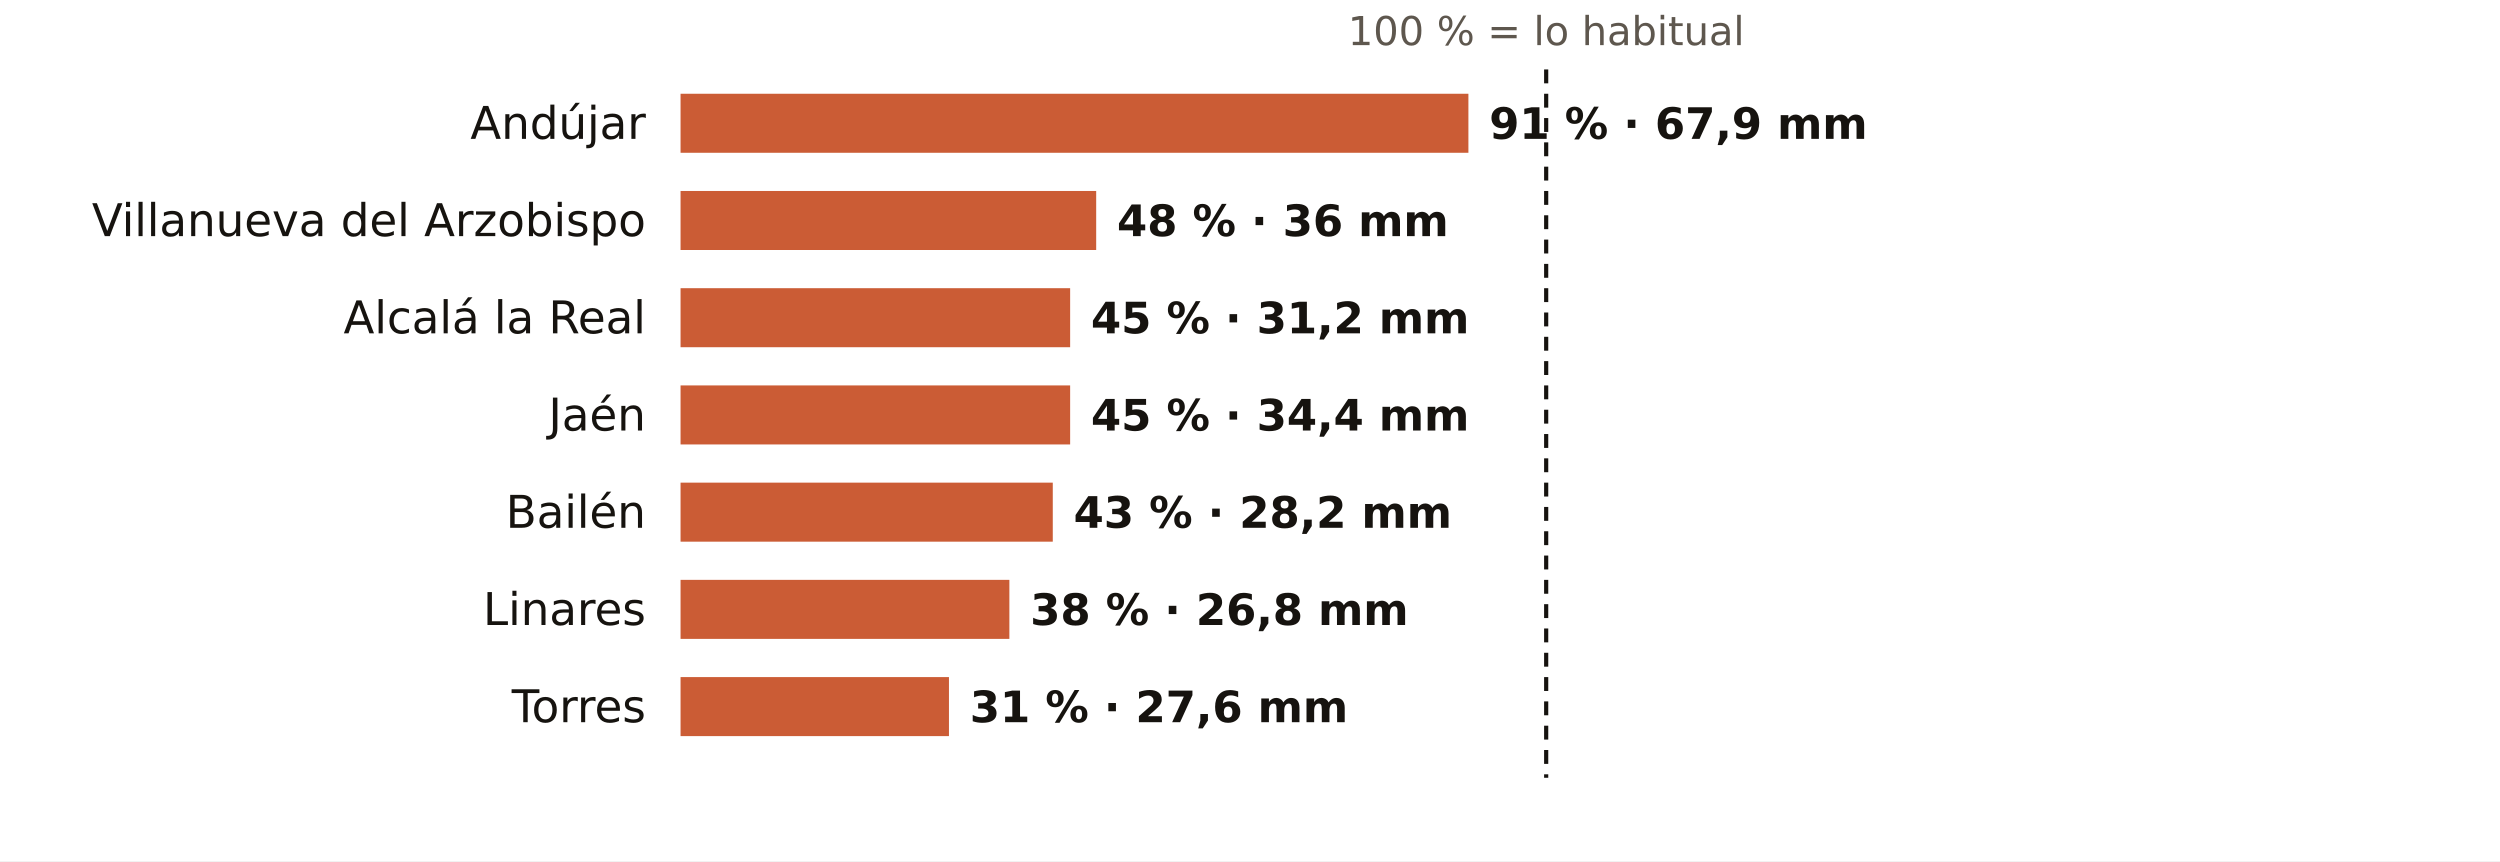
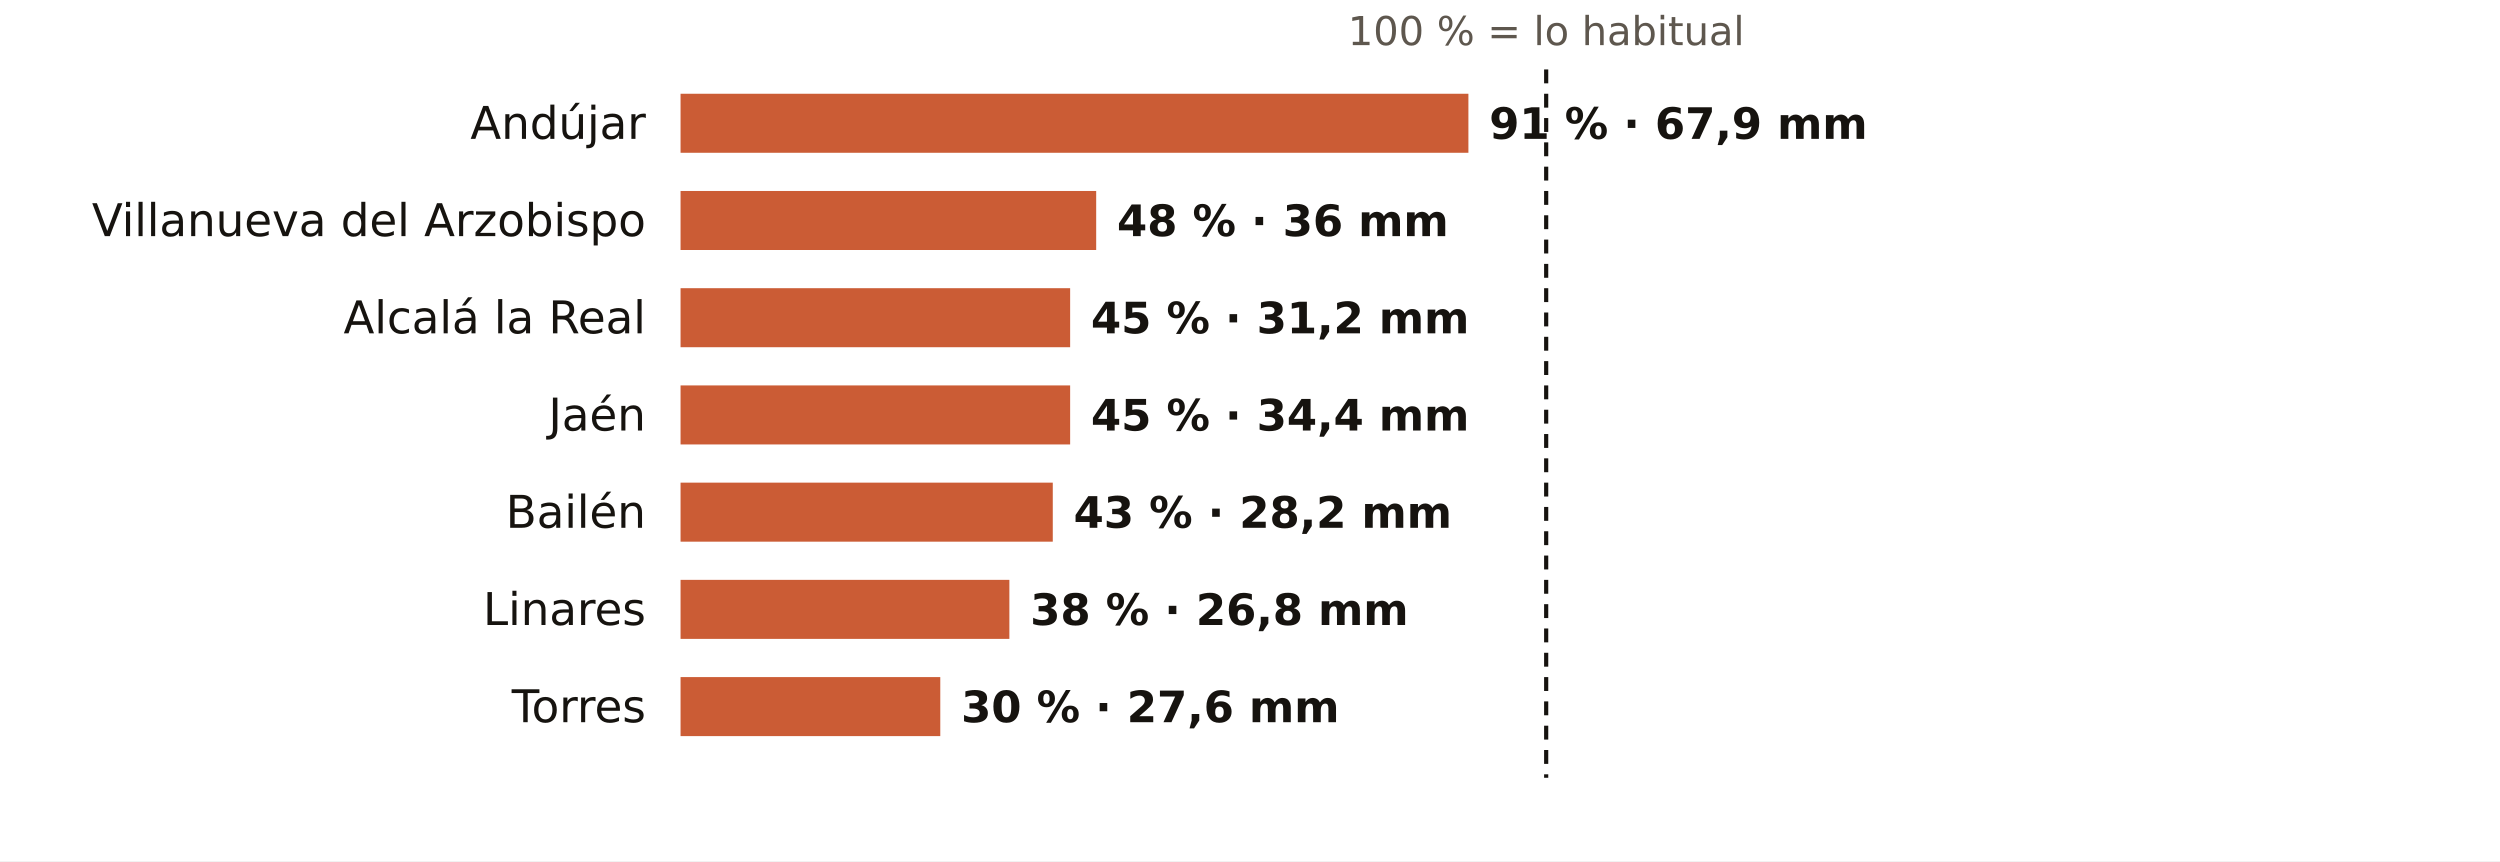
<svg xmlns="http://www.w3.org/2000/svg" viewBox="0 0 720 248" width="720" height="248" role="img" aria-label="El otoño en los pluviómetros de AEMET de Jaén: % de lo habitual">
  <rect width="720" height="248" fill="#FFFFFF" />
  <text x="445.3" y="13.0" font-size="11.5" fill="#5E574E" text-anchor="middle" font-weight="400" font-family="Public Sans, DejaVu Sans, Arial, sans-serif">100 % = lo habitual</text>
  <text x="186.0" y="40.0" font-size="13" fill="#16130F" text-anchor="end" font-weight="500" font-family="Public Sans, DejaVu Sans, Arial, sans-serif">Andújar</text>
  <rect x="196" y="27" width="226.9" height="17" fill="#C4461A" opacity="0.88" />
  <text x="428.9" y="40.0" font-size="12.5" fill="#16130F" text-anchor="start" font-weight="600" font-family="Public Sans, DejaVu Sans, Arial, sans-serif">91 % · 67,9 mm</text>
  <text x="186.0" y="68.0" font-size="13" fill="#16130F" text-anchor="end" font-weight="500" font-family="Public Sans, DejaVu Sans, Arial, sans-serif">Villanueva del Arzobispo</text>
  <rect x="196" y="55" width="119.7" height="17" fill="#C4461A" opacity="0.88" />
  <text x="321.7" y="68.0" font-size="12.5" fill="#16130F" text-anchor="start" font-weight="600" font-family="Public Sans, DejaVu Sans, Arial, sans-serif">48 % · 36 mm</text>
  <text x="186.0" y="96.0" font-size="13" fill="#16130F" text-anchor="end" font-weight="500" font-family="Public Sans, DejaVu Sans, Arial, sans-serif">Alcalá la Real</text>
  <rect x="196" y="83" width="112.2" height="17" fill="#C4461A" opacity="0.88" />
  <text x="314.2" y="96.0" font-size="12.5" fill="#16130F" text-anchor="start" font-weight="600" font-family="Public Sans, DejaVu Sans, Arial, sans-serif">45 % · 31,2 mm</text>
  <text x="186.0" y="124.0" font-size="13" fill="#16130F" text-anchor="end" font-weight="500" font-family="Public Sans, DejaVu Sans, Arial, sans-serif">Jaén</text>
  <rect x="196" y="111" width="112.2" height="17" fill="#C4461A" opacity="0.88" />
  <text x="314.2" y="124.0" font-size="12.5" fill="#16130F" text-anchor="start" font-weight="600" font-family="Public Sans, DejaVu Sans, Arial, sans-serif">45 % · 34,4 mm</text>
  <text x="186.0" y="152.0" font-size="13" fill="#16130F" text-anchor="end" font-weight="500" font-family="Public Sans, DejaVu Sans, Arial, sans-serif">Bailén</text>
  <rect x="196" y="139" width="107.2" height="17" fill="#C4461A" opacity="0.88" />
  <text x="309.2" y="152.0" font-size="12.5" fill="#16130F" text-anchor="start" font-weight="600" font-family="Public Sans, DejaVu Sans, Arial, sans-serif">43 % · 28,2 mm</text>
  <text x="186.0" y="180.0" font-size="13" fill="#16130F" text-anchor="end" font-weight="500" font-family="Public Sans, DejaVu Sans, Arial, sans-serif">Linares</text>
  <rect x="196" y="167" width="94.7" height="17" fill="#C4461A" opacity="0.88" />
  <text x="296.7" y="180.0" font-size="12.5" fill="#16130F" text-anchor="start" font-weight="600" font-family="Public Sans, DejaVu Sans, Arial, sans-serif">38 % · 26,8 mm</text>
  <text x="186.0" y="208.0" font-size="13" fill="#16130F" text-anchor="end" font-weight="500" font-family="Public Sans, DejaVu Sans, Arial, sans-serif">Torres</text>
-   <rect x="196" y="195" width="77.3" height="17" fill="#C4461A" opacity="0.88" />
-   <text x="279.3" y="208.0" font-size="12.5" fill="#16130F" text-anchor="start" font-weight="600" font-family="Public Sans, DejaVu Sans, Arial, sans-serif">31 % · 27,6 mm</text>
+   <rect x="196" y="195" width="74.8" height="17" fill="#C4461A" opacity="0.88" />
+   <text x="276.8" y="208.0" font-size="12.5" fill="#16130F" text-anchor="start" font-weight="600" font-family="Public Sans, DejaVu Sans, Arial, sans-serif">30 % · 27,6 mm</text>
  <line x1="445.3" x2="445.3" y1="20" y2="224" stroke="#16130F" stroke-width="1.2" stroke-dasharray="4 3" />
</svg>
